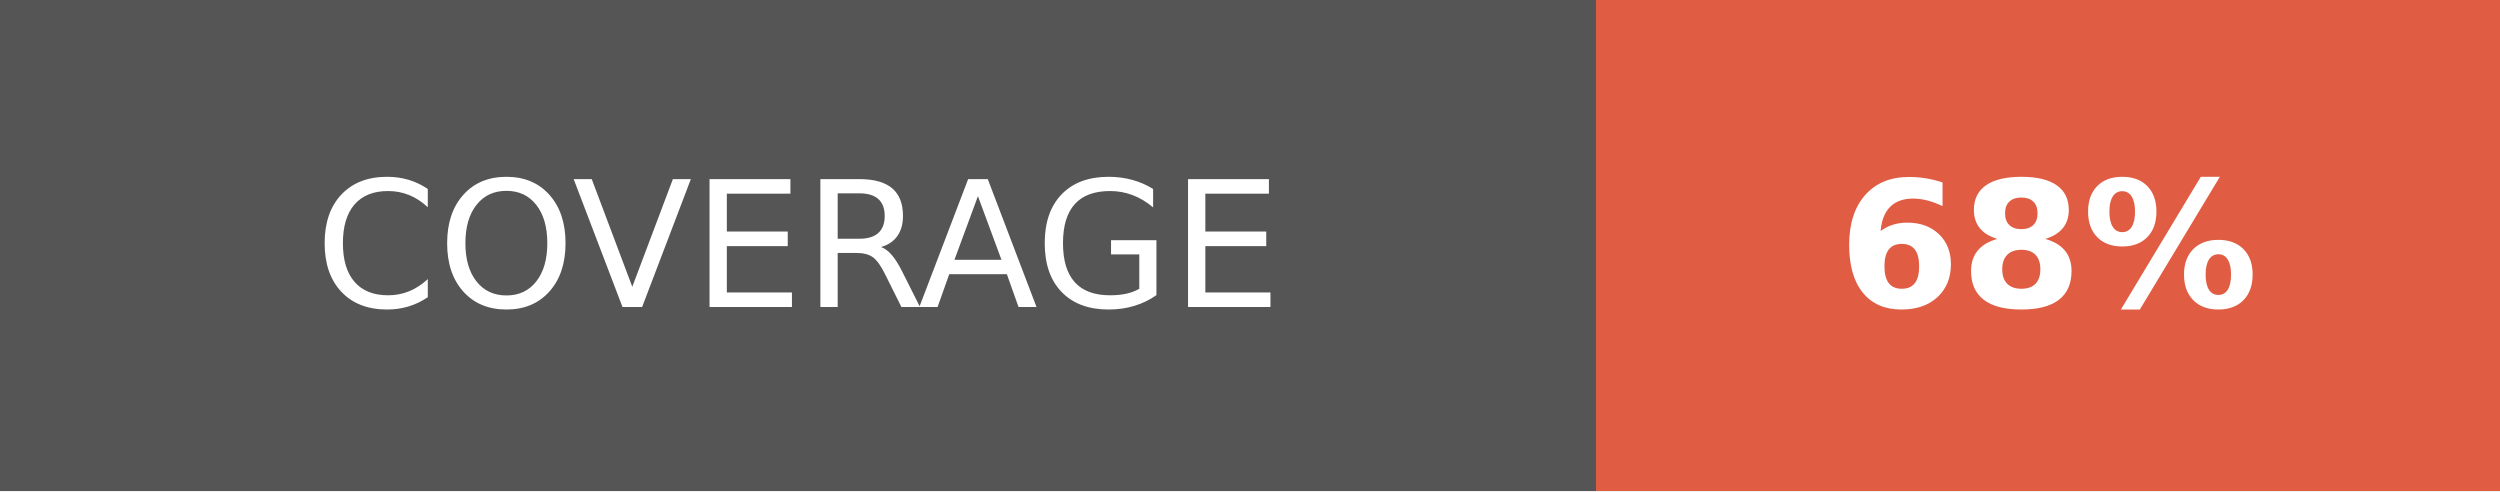
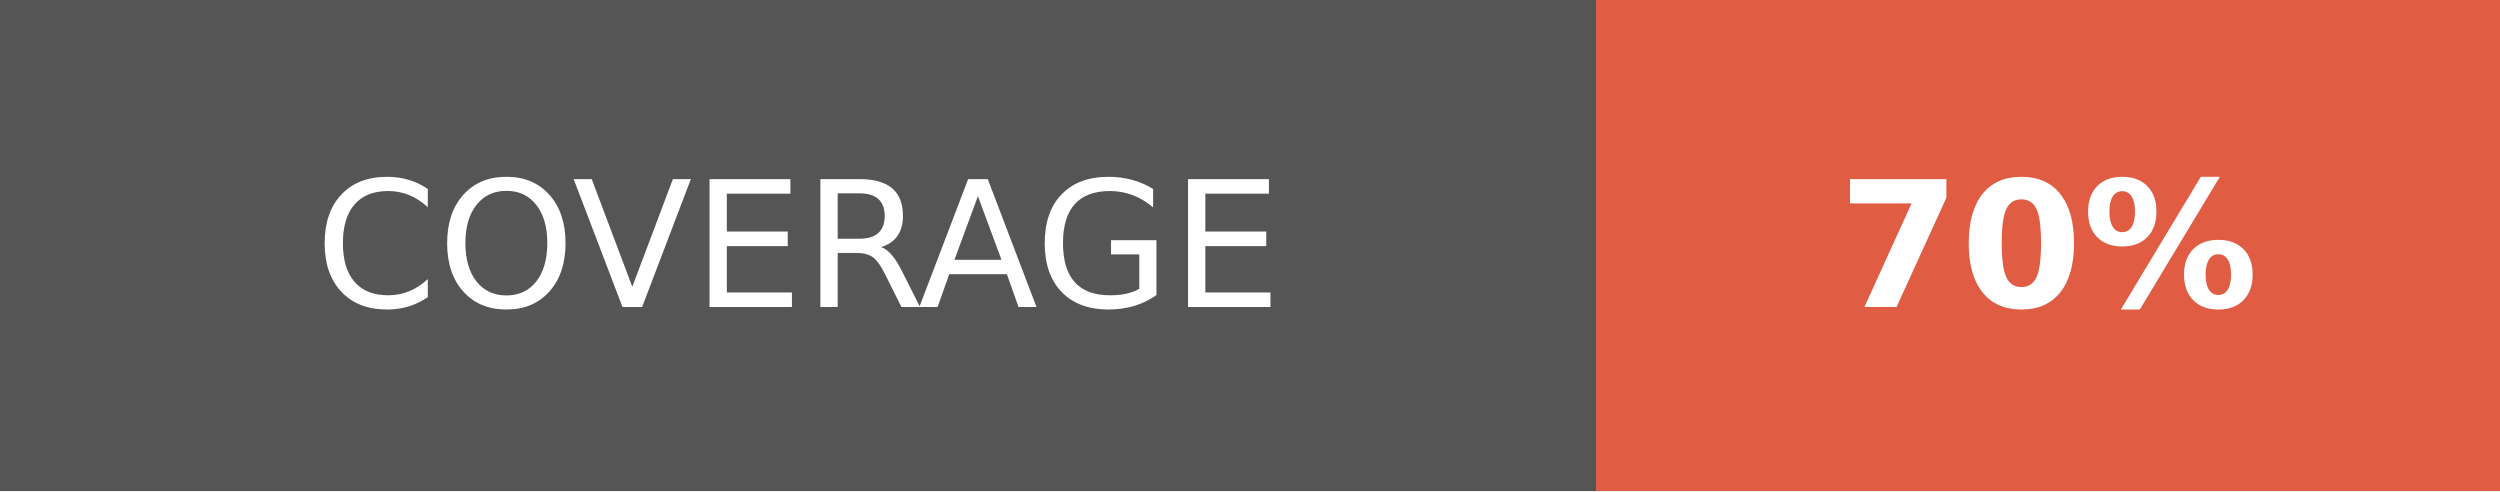
- <svg xmlns="http://www.w3.org/2000/svg" width="142.5" height="28" role="img" aria-label="COVERAGE: 68%">
+ <svg xmlns="http://www.w3.org/2000/svg" width="142.5" height="28" role="img" aria-label="COVERAGE: 70%">
  <g shape-rendering="crispEdges">
    <rect width="91" height="28" fill="#555" />
    <rect x="91" width="51.5" height="28" fill="#e05d44" />
  </g>
  <g fill="#fff" text-anchor="middle" font-family="Verdana,Geneva,DejaVu Sans,sans-serif" text-rendering="geometricPrecision" font-size="100">
    <text fill="#fff" x="455" y="175" transform="scale(.1)" textLength="670">COVERAGE</text>
-     <text fill="#fff" x="1167.5" y="175" font-weight="bold" transform="scale(.1)" textLength="275">68%</text>
+     <text fill="#fff" x="1167.5" y="175" font-weight="bold" transform="scale(.1)" textLength="275">70%</text>
  </g>
</svg>
